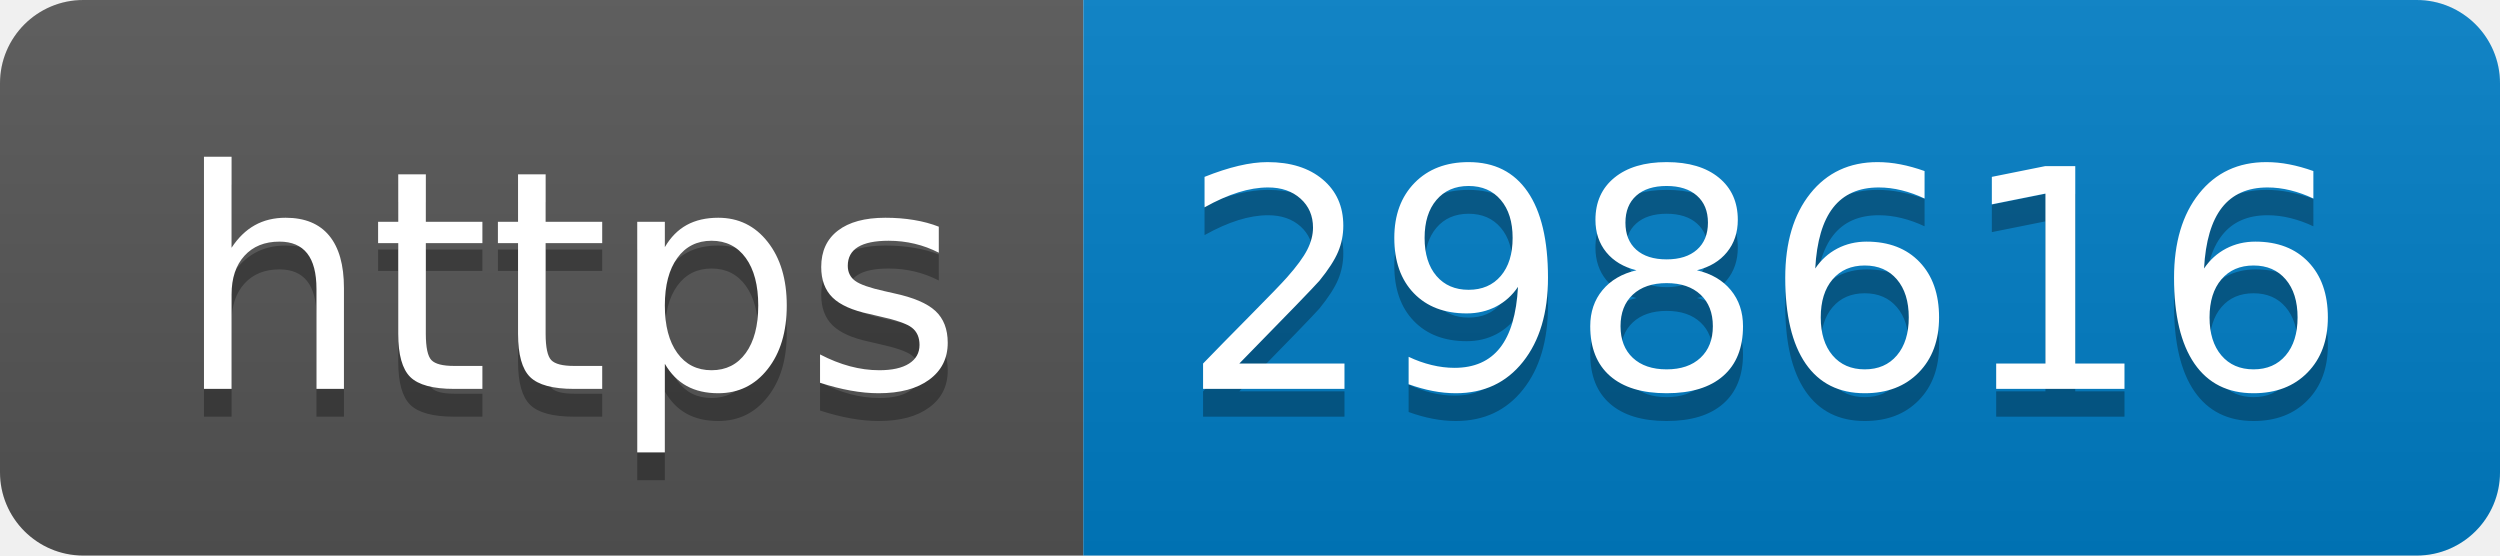
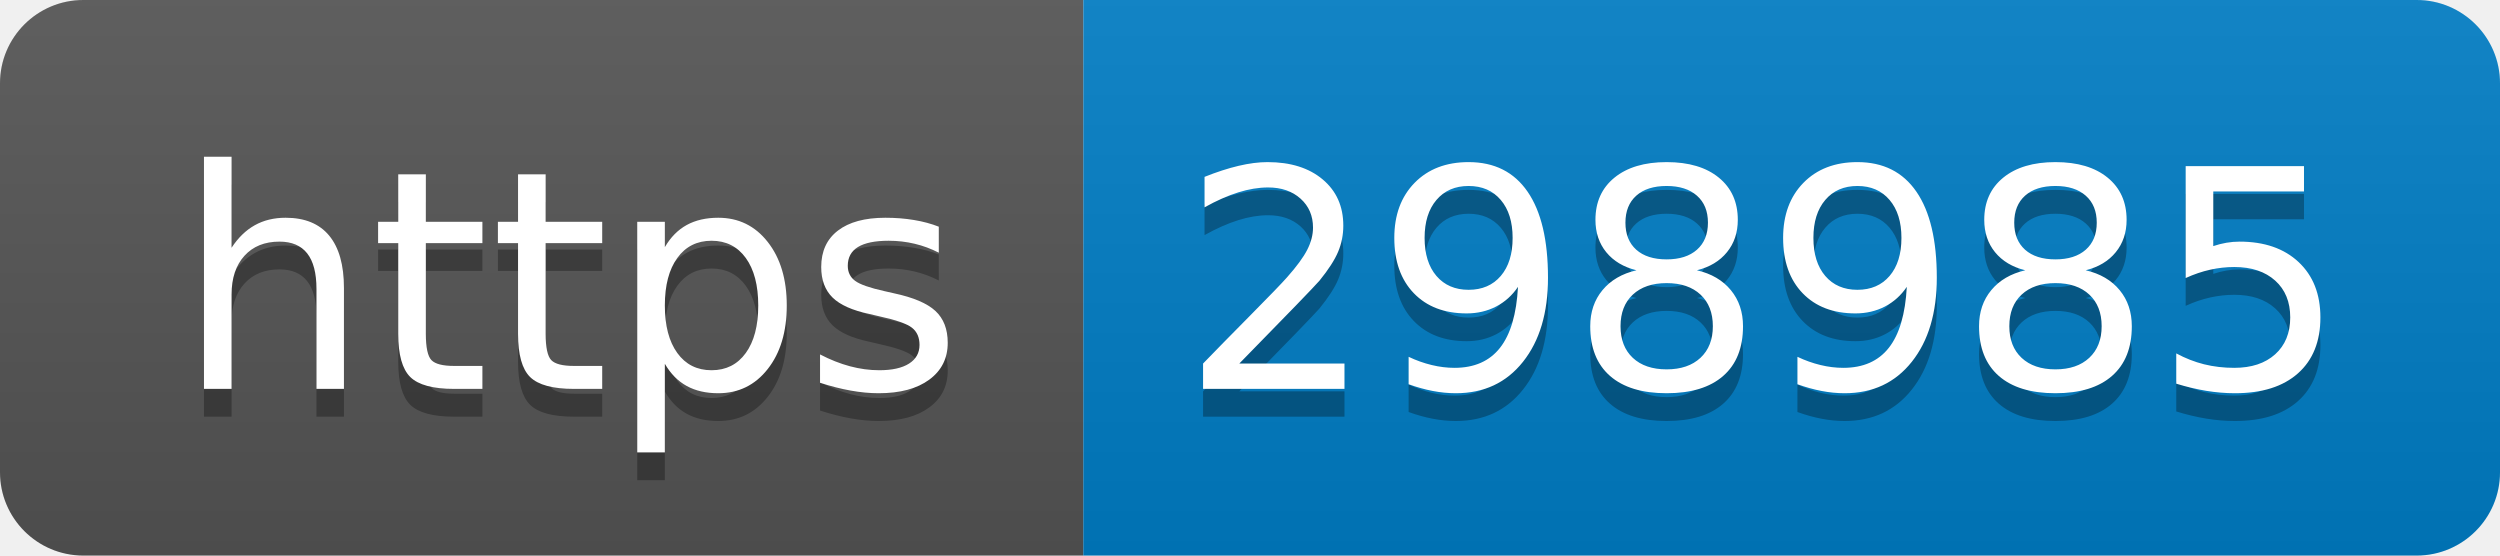
- <svg xmlns="http://www.w3.org/2000/svg" width="90" height="20" role="img" aria-label="https: 298616">
+ <svg xmlns="http://www.w3.org/2000/svg" width="90" height="20" role="img" aria-label="https: 298985">
  <linearGradient id="s" x2="0" y2="100%">
    <stop offset="0" stop-color="#bbb" stop-opacity=".1" />
    <stop offset="1" stop-opacity=".1" />
  </linearGradient>
  <clipPath id="r">
    <rect width="90" height="20" rx="3" fill="#fff" />
  </clipPath>
  <g clip-path="url(#r)">
    <rect width="39" height="20" fill="#555" />
    <rect x="39" width="51" height="20" fill="#007ec6" />
    <rect width="90" height="20" fill="url(#s)" />
  </g>
  <g fill="#fff" text-anchor="middle" font-family="Verdana,Geneva,DejaVu Sans,sans-serif" text-rendering="geometricPrecision" font-size="110">
    <text aria-hidden="true" x="205" y="150" fill="#010101" fill-opacity=".3" transform="scale(.1)" textLength="290">https</text>
    <text x="205" y="140" transform="scale(.1)" fill="#fff" textLength="290">https</text>
-     <text aria-hidden="true" x="635" y="150" fill="#010101" fill-opacity=".3" transform="scale(.1)" textLength="410">298616</text>
-     <text x="635" y="140" transform="scale(.1)" fill="#fff" textLength="410">298616</text>
+     <text aria-hidden="true" x="635" y="150" fill="#010101" fill-opacity=".3" transform="scale(.1)" textLength="410">298985</text>
+     <text x="635" y="140" transform="scale(.1)" fill="#fff" textLength="410">298985</text>
  </g>
</svg>
